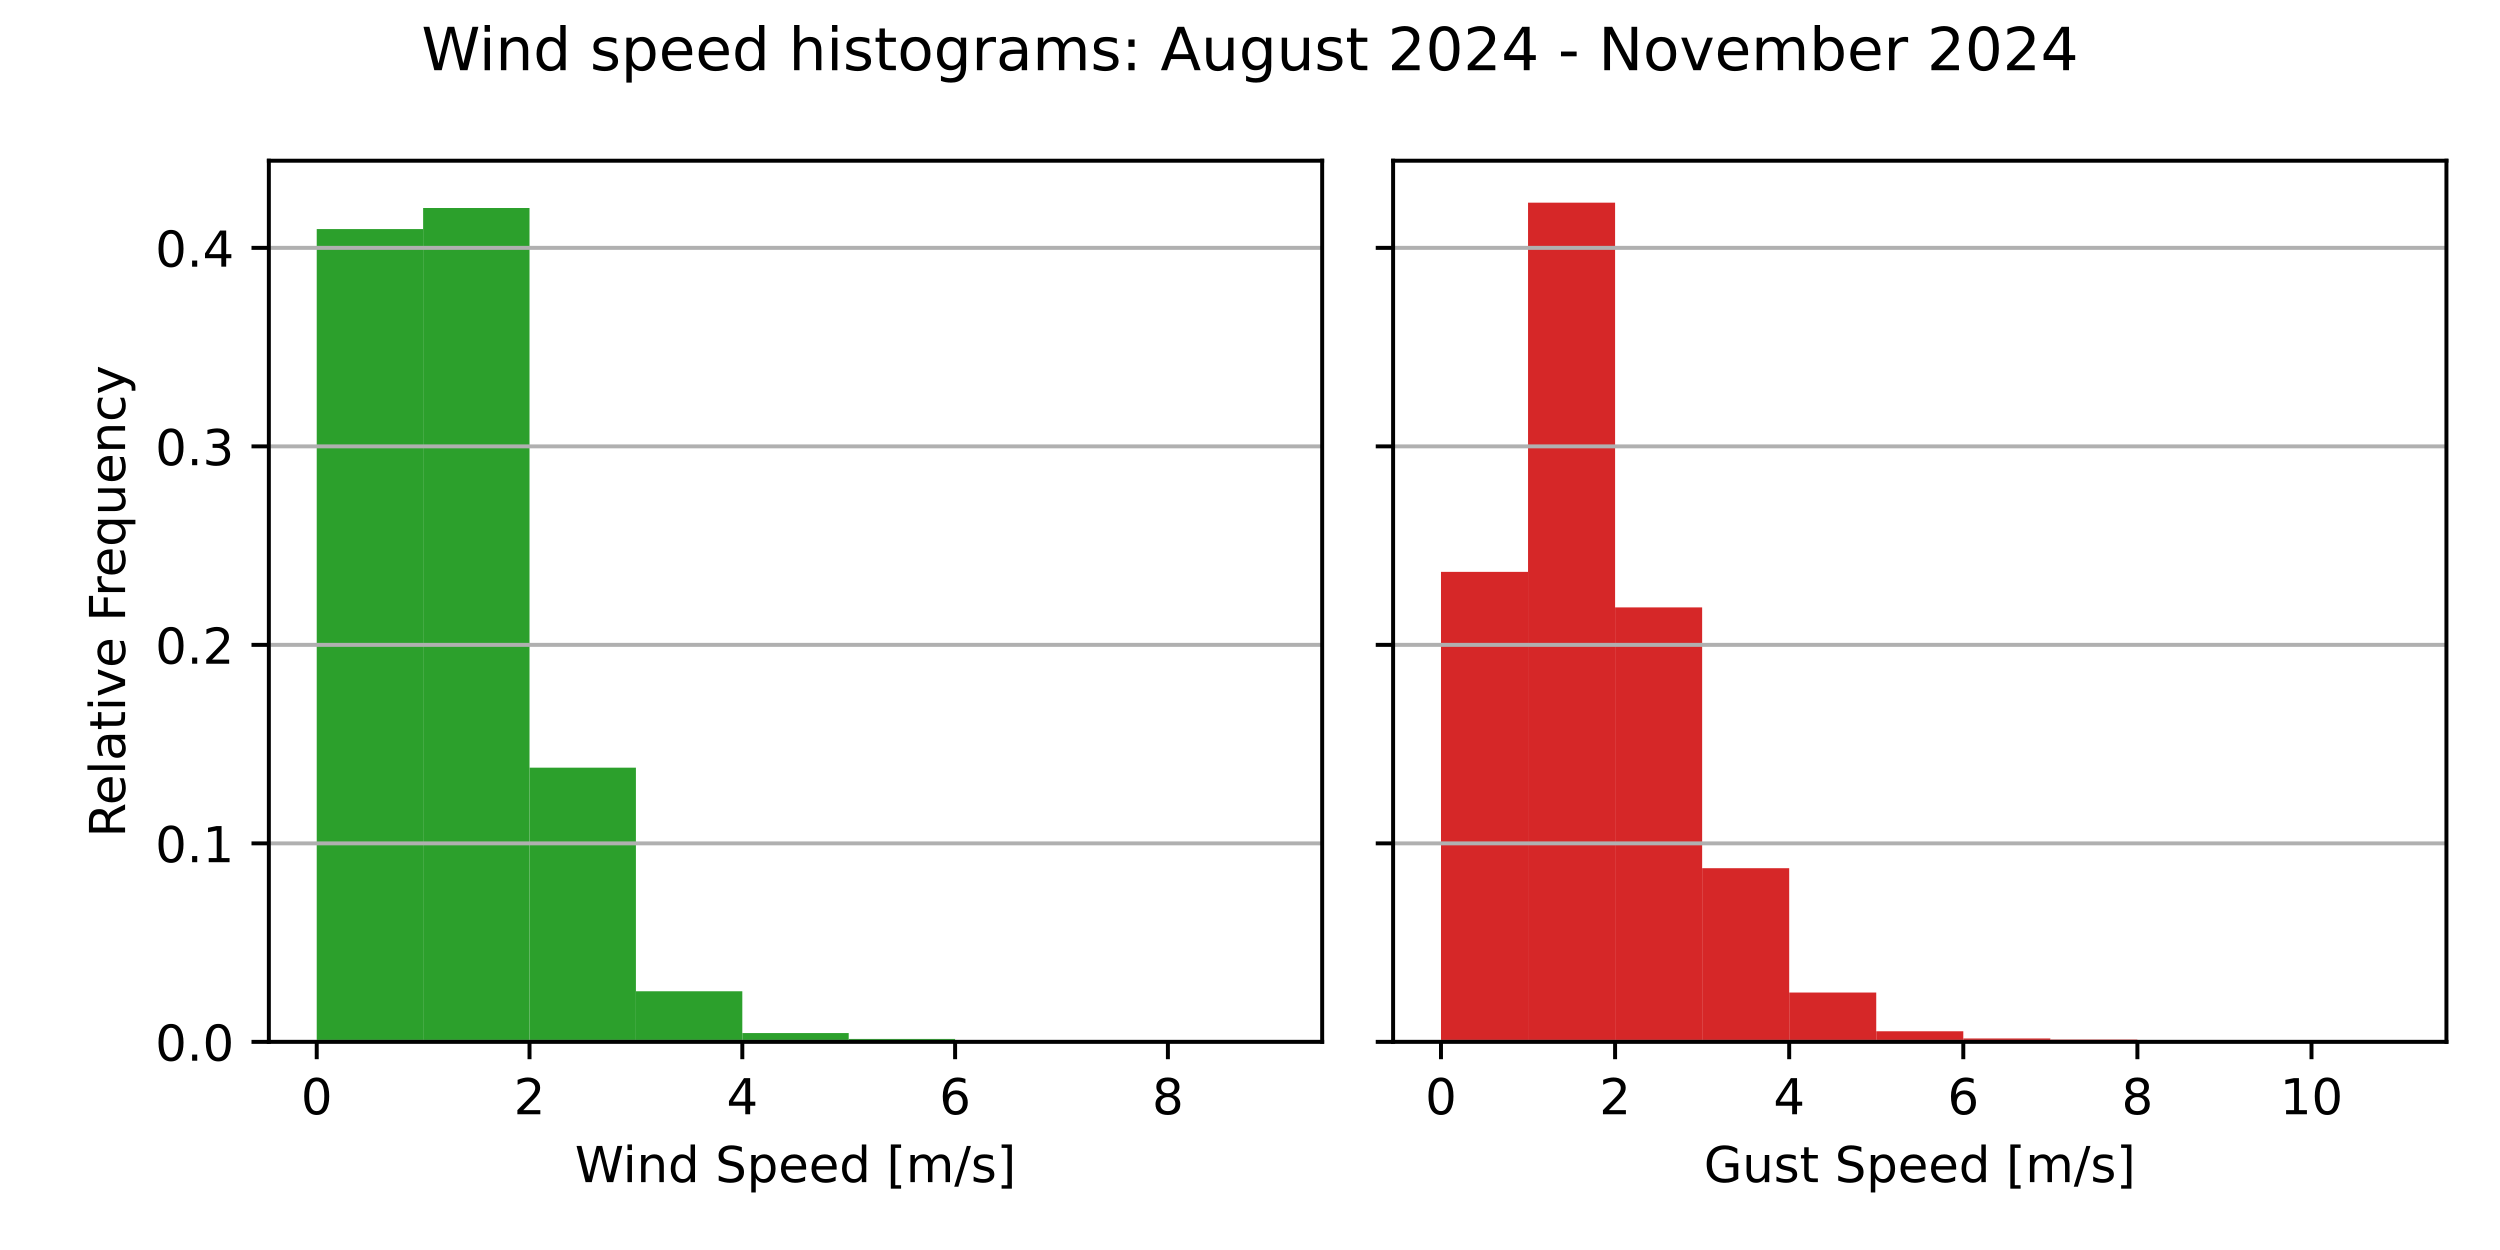
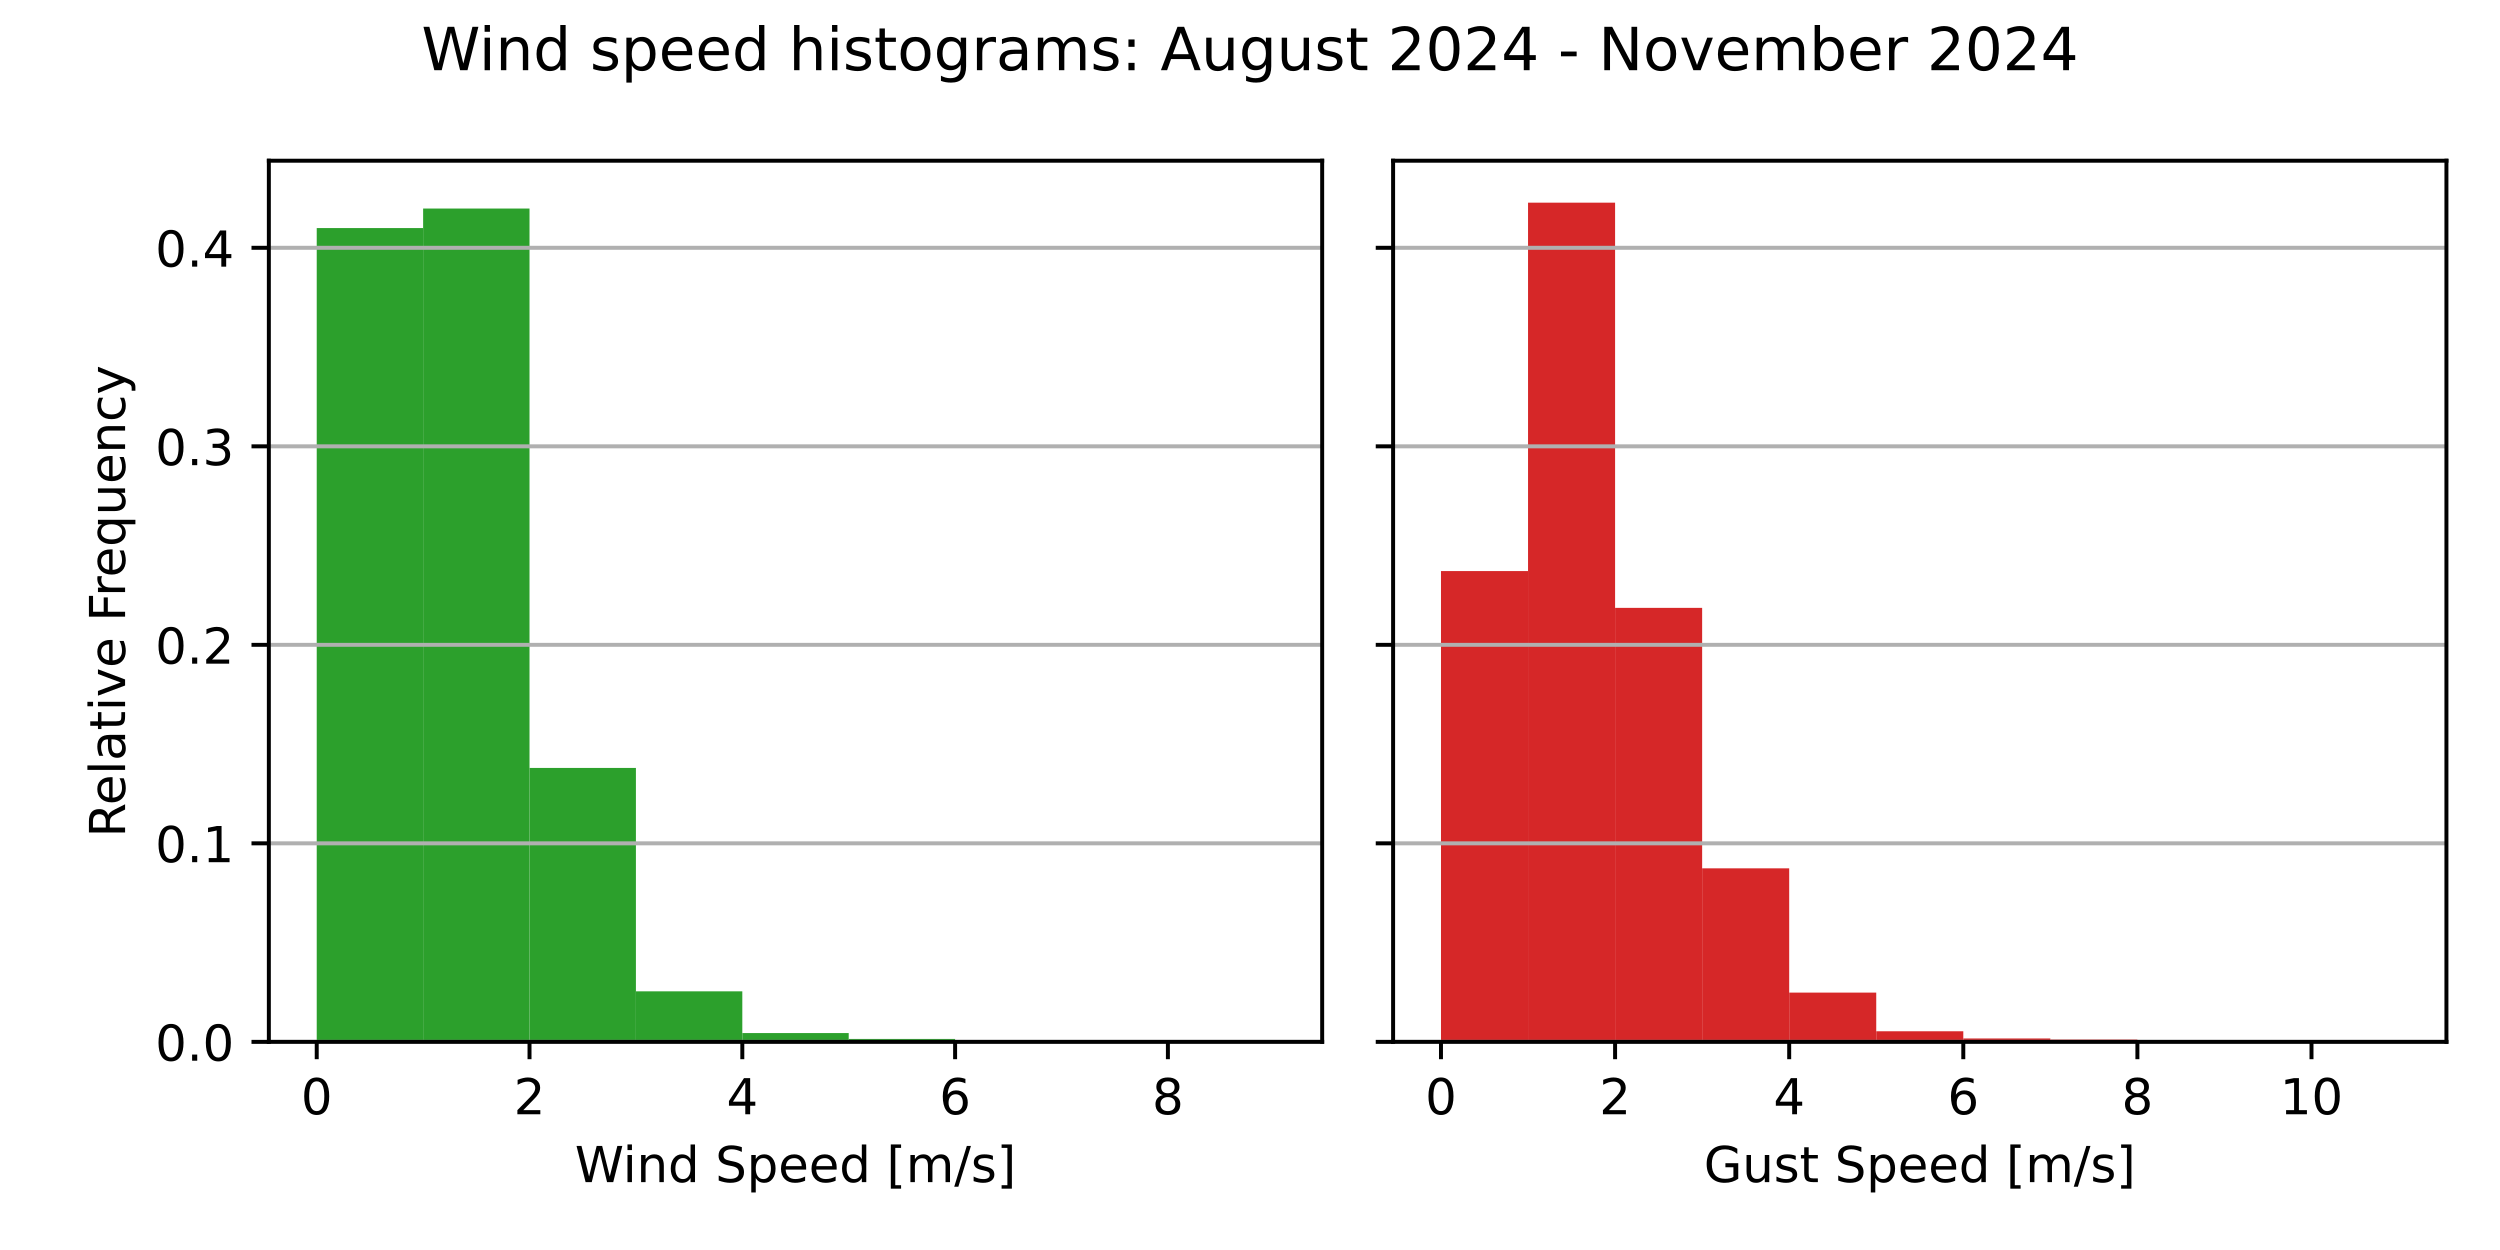
<svg xmlns="http://www.w3.org/2000/svg" xmlns:xlink="http://www.w3.org/1999/xlink" width="504pt" height="252pt" viewBox="0 0 504 252" version="1.1">
  <defs>
    <style type="text/css">*{stroke-linejoin: round; stroke-linecap: butt}</style>
  </defs>
  <g id="figure_1">
    <g id="patch_1">
      <path d="M 0 252  L 504 252  L 504 0  L 0 0  z " style="fill: #ffffff" />
    </g>
    <g id="axes_1">
      <g id="patch_2">
        <path d="M 54.2 210.04  L 266.55 210.04  L 266.55 32.4  L 54.2 32.4  z " style="fill: #ffffff" />
      </g>
      <g id="patch_3">
-         <path d="M 63.852 210.04  L 85.302 210.04  L 85.302 46.174  L 63.852 46.174  z " clip-path="url(#pfa1860d9fc)" style="fill: #2ca02c" />
+         <path d="M 63.852 210.04  L 85.302 210.04  L 85.302 45.977  L 63.852 45.977  z " clip-path="url(#pd668ff24ec)" style="fill: #2ca02c" />
      </g>
      <g id="patch_4">
-         <path d="M 85.302 210.04  L 106.751 210.04  L 106.751 41.936  L 85.302 41.936  z " clip-path="url(#pfa1860d9fc)" style="fill: #2ca02c" />
+         <path d="M 85.302 210.04  L 106.751 210.04  L 106.751 42.043  L 85.302 42.043  z " clip-path="url(#pd668ff24ec)" style="fill: #2ca02c" />
      </g>
      <g id="patch_5">
-         <path d="M 106.751 210.04  L 128.201 210.04  L 128.201 154.768  L 106.751 154.768  z " clip-path="url(#pfa1860d9fc)" style="fill: #2ca02c" />
+         <path d="M 106.751 210.04  L 128.201 210.04  L 128.201 154.818  L 106.751 154.818  z " clip-path="url(#pd668ff24ec)" style="fill: #2ca02c" />
      </g>
      <g id="patch_6">
-         <path d="M 128.201 210.04  L 149.65 210.04  L 149.65 199.84  L 128.201 199.84  z " clip-path="url(#pfa1860d9fc)" style="fill: #2ca02c" />
+         <path d="M 128.201 210.04  L 149.65 210.04  L 149.65 199.852  L 128.201 199.852  z " clip-path="url(#pd668ff24ec)" style="fill: #2ca02c" />
      </g>
      <g id="patch_7">
-         <path d="M 149.65 210.04  L 171.1 210.04  L 171.1 208.268  L 149.65 208.268  z " clip-path="url(#pfa1860d9fc)" style="fill: #2ca02c" />
+         <path d="M 149.65 210.04  L 171.1 210.04  L 171.1 208.27  L 149.65 208.27  z " clip-path="url(#pd668ff24ec)" style="fill: #2ca02c" />
      </g>
      <g id="patch_8">
-         <path d="M 171.1 210.04  L 192.549 210.04  L 192.549 209.453  L 171.1 209.453  z " clip-path="url(#pfa1860d9fc)" style="fill: #2ca02c" />
+         <path d="M 171.1 210.04  L 192.549 210.04  L 192.549 209.454  L 171.1 209.454  z " clip-path="url(#pd668ff24ec)" style="fill: #2ca02c" />
      </g>
      <g id="patch_9">
-         <path d="M 192.549 210.04  L 213.999 210.04  L 213.999 209.705  L 192.549 209.705  z " clip-path="url(#pfa1860d9fc)" style="fill: #2ca02c" />
+         <path d="M 192.549 210.04  L 213.999 210.04  L 213.999 209.705  L 192.549 209.705  z " clip-path="url(#pd668ff24ec)" style="fill: #2ca02c" />
      </g>
      <g id="patch_10">
-         <path d="M 213.999 210.04  L 235.448 210.04  L 235.448 210.004  L 213.999 210.004  z " clip-path="url(#pfa1860d9fc)" style="fill: #2ca02c" />
+         <path d="M 213.999 210.04  L 235.448 210.04  L 235.448 210.004  L 213.999 210.004  z " clip-path="url(#pd668ff24ec)" style="fill: #2ca02c" />
      </g>
      <g id="patch_11">
-         <path d="M 235.448 210.04  L 256.898 210.04  L 256.898 210.028  L 235.448 210.028  z " clip-path="url(#pfa1860d9fc)" style="fill: #2ca02c" />
+         <path d="M 235.448 210.04  L 256.898 210.04  L 256.898 210.028  L 235.448 210.028  z " clip-path="url(#pd668ff24ec)" style="fill: #2ca02c" />
      </g>
      <g id="matplotlib.axis_1">
        <g id="xtick_1">
          <g id="line2d_1">
            <defs>
-               <path id="mfbd38d6bf8" d="M 0 0  L 0 3.5  " style="stroke: #000000; stroke-width: 0.8" />
+               <path id="m16ab0167bf" d="M 0 0  L 0 3.5  " style="stroke: #000000; stroke-width: 0.8" />
            </defs>
            <g>
-               <use xlink:href="#mfbd38d6bf8" x="63.852" y="210.04" style="stroke: #000000; stroke-width: 0.8" />
+               <use xlink:href="#m16ab0167bf" x="63.852" y="210.04" style="stroke: #000000; stroke-width: 0.8" />
            </g>
          </g>
          <g id="text_1">
            <g transform="translate(60.67102 224.6384) scale(0.1 -0.1)">
              <defs>
                <path id="DejaVuSans-30" d="M 2034 4250  Q 1547 4250 1301 3770  Q 1056 3291 1056 2328  Q 1056 1369 1301 889  Q 1547 409 2034 409  Q 2525 409 2770 889  Q 3016 1369 3016 2328  Q 3016 3291 2770 3770  Q 2525 4250 2034 4250  z M 2034 4750  Q 2819 4750 3233 4129  Q 3647 3509 3647 2328  Q 3647 1150 3233 529  Q 2819 -91 2034 -91  Q 1250 -91 836 529  Q 422 1150 422 2328  Q 422 3509 836 4129  Q 1250 4750 2034 4750  z " transform="scale(0.015625)" />
              </defs>
              <use xlink:href="#DejaVuSans-30" />
            </g>
          </g>
        </g>
        <g id="xtick_2">
          <g id="line2d_2">
            <g>
-               <use xlink:href="#mfbd38d6bf8" x="106.751" y="210.04" style="stroke: #000000; stroke-width: 0.8" />
+               <use xlink:href="#m16ab0167bf" x="106.751" y="210.04" style="stroke: #000000; stroke-width: 0.8" />
            </g>
          </g>
          <g id="text_2">
            <g transform="translate(103.57 224.6384) scale(0.1 -0.1)">
              <defs>
                <path id="DejaVuSans-32" d="M 1228 531  L 3431 531  L 3431 0  L 469 0  L 469 531  Q 828 903 1448 1529  Q 2069 2156 2228 2338  Q 2531 2678 2651 2914  Q 2772 3150 2772 3378  Q 2772 3750 2511 3984  Q 2250 4219 1831 4219  Q 1534 4219 1204 4116  Q 875 4013 500 3803  L 500 4441  Q 881 4594 1212 4672  Q 1544 4750 1819 4750  Q 2544 4750 2975 4387  Q 3406 4025 3406 3419  Q 3406 3131 3298 2873  Q 3191 2616 2906 2266  Q 2828 2175 2409 1742  Q 1991 1309 1228 531  z " transform="scale(0.015625)" />
              </defs>
              <use xlink:href="#DejaVuSans-32" />
            </g>
          </g>
        </g>
        <g id="xtick_3">
          <g id="line2d_3">
            <g>
-               <use xlink:href="#mfbd38d6bf8" x="149.65" y="210.04" style="stroke: #000000; stroke-width: 0.8" />
+               <use xlink:href="#m16ab0167bf" x="149.65" y="210.04" style="stroke: #000000; stroke-width: 0.8" />
            </g>
          </g>
          <g id="text_3">
            <g transform="translate(146.469 224.6384) scale(0.1 -0.1)">
              <defs>
                <path id="DejaVuSans-34" d="M 2419 4116  L 825 1625  L 2419 1625  L 2419 4116  z M 2253 4666  L 3047 4666  L 3047 1625  L 3713 1625  L 3713 1100  L 3047 1100  L 3047 0  L 2419 0  L 2419 1100  L 313 1100  L 313 1709  L 2253 4666  z " transform="scale(0.015625)" />
              </defs>
              <use xlink:href="#DejaVuSans-34" />
            </g>
          </g>
        </g>
        <g id="xtick_4">
          <g id="line2d_4">
            <g>
-               <use xlink:href="#mfbd38d6bf8" x="192.549" y="210.04" style="stroke: #000000; stroke-width: 0.8" />
+               <use xlink:href="#m16ab0167bf" x="192.549" y="210.04" style="stroke: #000000; stroke-width: 0.8" />
            </g>
          </g>
          <g id="text_4">
            <g transform="translate(189.368 224.6384) scale(0.1 -0.1)">
              <defs>
                <path id="DejaVuSans-36" d="M 2113 2584  Q 1688 2584 1439 2293  Q 1191 2003 1191 1497  Q 1191 994 1439 701  Q 1688 409 2113 409  Q 2538 409 2786 701  Q 3034 994 3034 1497  Q 3034 2003 2786 2293  Q 2538 2584 2113 2584  z M 3366 4563  L 3366 3988  Q 3128 4100 2886 4159  Q 2644 4219 2406 4219  Q 1781 4219 1451 3797  Q 1122 3375 1075 2522  Q 1259 2794 1537 2939  Q 1816 3084 2150 3084  Q 2853 3084 3261 2657  Q 3669 2231 3669 1497  Q 3669 778 3244 343  Q 2819 -91 2113 -91  Q 1303 -91 875 529  Q 447 1150 447 2328  Q 447 3434 972 4092  Q 1497 4750 2381 4750  Q 2619 4750 2861 4703  Q 3103 4656 3366 4563  z " transform="scale(0.015625)" />
              </defs>
              <use xlink:href="#DejaVuSans-36" />
            </g>
          </g>
        </g>
        <g id="xtick_5">
          <g id="line2d_5">
            <g>
-               <use xlink:href="#mfbd38d6bf8" x="235.448" y="210.04" style="stroke: #000000; stroke-width: 0.8" />
+               <use xlink:href="#m16ab0167bf" x="235.448" y="210.04" style="stroke: #000000; stroke-width: 0.8" />
            </g>
          </g>
          <g id="text_5">
            <g transform="translate(232.267 224.6384) scale(0.1 -0.1)">
              <defs>
                <path id="DejaVuSans-38" d="M 2034 2216  Q 1584 2216 1326 1975  Q 1069 1734 1069 1313  Q 1069 891 1326 650  Q 1584 409 2034 409  Q 2484 409 2743 651  Q 3003 894 3003 1313  Q 3003 1734 2745 1975  Q 2488 2216 2034 2216  z M 1403 2484  Q 997 2584 770 2862  Q 544 3141 544 3541  Q 544 4100 942 4425  Q 1341 4750 2034 4750  Q 2731 4750 3128 4425  Q 3525 4100 3525 3541  Q 3525 3141 3298 2862  Q 3072 2584 2669 2484  Q 3125 2378 3379 2068  Q 3634 1759 3634 1313  Q 3634 634 3220 271  Q 2806 -91 2034 -91  Q 1263 -91 848 271  Q 434 634 434 1313  Q 434 1759 690 2068  Q 947 2378 1403 2484  z M 1172 3481  Q 1172 3119 1398 2916  Q 1625 2713 2034 2713  Q 2441 2713 2670 2916  Q 2900 3119 2900 3481  Q 2900 3844 2670 4047  Q 2441 4250 2034 4250  Q 1625 4250 1398 4047  Q 1172 3844 1172 3481  z " transform="scale(0.015625)" />
              </defs>
              <use xlink:href="#DejaVuSans-38" />
            </g>
          </g>
        </g>
        <g id="text_6">
          <g transform="translate(115.8969 238.3166) scale(0.1 -0.1)">
            <defs>
              <path id="DejaVuSans-57" d="M 213 4666  L 850 4666  L 1831 722  L 2809 4666  L 3519 4666  L 4500 722  L 5478 4666  L 6119 4666  L 4947 0  L 4153 0  L 3169 4050  L 2175 0  L 1381 0  L 213 4666  z " transform="scale(0.015625)" />
              <path id="DejaVuSans-69" d="M 603 3500  L 1178 3500  L 1178 0  L 603 0  L 603 3500  z M 603 4863  L 1178 4863  L 1178 4134  L 603 4134  L 603 4863  z " transform="scale(0.015625)" />
              <path id="DejaVuSans-6e" d="M 3513 2113  L 3513 0  L 2938 0  L 2938 2094  Q 2938 2591 2744 2837  Q 2550 3084 2163 3084  Q 1697 3084 1428 2787  Q 1159 2491 1159 1978  L 1159 0  L 581 0  L 581 3500  L 1159 3500  L 1159 2956  Q 1366 3272 1645 3428  Q 1925 3584 2291 3584  Q 2894 3584 3203 3211  Q 3513 2838 3513 2113  z " transform="scale(0.015625)" />
              <path id="DejaVuSans-64" d="M 2906 2969  L 2906 4863  L 3481 4863  L 3481 0  L 2906 0  L 2906 525  Q 2725 213 2448 61  Q 2172 -91 1784 -91  Q 1150 -91 751 415  Q 353 922 353 1747  Q 353 2572 751 3078  Q 1150 3584 1784 3584  Q 2172 3584 2448 3432  Q 2725 3281 2906 2969  z M 947 1747  Q 947 1113 1208 752  Q 1469 391 1925 391  Q 2381 391 2643 752  Q 2906 1113 2906 1747  Q 2906 2381 2643 2742  Q 2381 3103 1925 3103  Q 1469 3103 1208 2742  Q 947 2381 947 1747  z " transform="scale(0.015625)" />
              <path id="DejaVuSans-20" transform="scale(0.015625)" />
              <path id="DejaVuSans-53" d="M 3425 4513  L 3425 3897  Q 3066 4069 2747 4153  Q 2428 4238 2131 4238  Q 1616 4238 1336 4038  Q 1056 3838 1056 3469  Q 1056 3159 1242 3001  Q 1428 2844 1947 2747  L 2328 2669  Q 3034 2534 3370 2195  Q 3706 1856 3706 1288  Q 3706 609 3251 259  Q 2797 -91 1919 -91  Q 1588 -91 1214 -16  Q 841 59 441 206  L 441 856  Q 825 641 1194 531  Q 1563 422 1919 422  Q 2459 422 2753 634  Q 3047 847 3047 1241  Q 3047 1584 2836 1778  Q 2625 1972 2144 2069  L 1759 2144  Q 1053 2284 737 2584  Q 422 2884 422 3419  Q 422 4038 858 4394  Q 1294 4750 2059 4750  Q 2388 4750 2728 4690  Q 3069 4631 3425 4513  z " transform="scale(0.015625)" />
              <path id="DejaVuSans-70" d="M 1159 525  L 1159 -1331  L 581 -1331  L 581 3500  L 1159 3500  L 1159 2969  Q 1341 3281 1617 3432  Q 1894 3584 2278 3584  Q 2916 3584 3314 3078  Q 3713 2572 3713 1747  Q 3713 922 3314 415  Q 2916 -91 2278 -91  Q 1894 -91 1617 61  Q 1341 213 1159 525  z M 3116 1747  Q 3116 2381 2855 2742  Q 2594 3103 2138 3103  Q 1681 3103 1420 2742  Q 1159 2381 1159 1747  Q 1159 1113 1420 752  Q 1681 391 2138 391  Q 2594 391 2855 752  Q 3116 1113 3116 1747  z " transform="scale(0.015625)" />
              <path id="DejaVuSans-65" d="M 3597 1894  L 3597 1613  L 953 1613  Q 991 1019 1311 708  Q 1631 397 2203 397  Q 2534 397 2845 478  Q 3156 559 3463 722  L 3463 178  Q 3153 47 2828 -22  Q 2503 -91 2169 -91  Q 1331 -91 842 396  Q 353 884 353 1716  Q 353 2575 817 3079  Q 1281 3584 2069 3584  Q 2775 3584 3186 3129  Q 3597 2675 3597 1894  z M 3022 2063  Q 3016 2534 2758 2815  Q 2500 3097 2075 3097  Q 1594 3097 1305 2825  Q 1016 2553 972 2059  L 3022 2063  z " transform="scale(0.015625)" />
              <path id="DejaVuSans-5b" d="M 550 4863  L 1875 4863  L 1875 4416  L 1125 4416  L 1125 -397  L 1875 -397  L 1875 -844  L 550 -844  L 550 4863  z " transform="scale(0.015625)" />
              <path id="DejaVuSans-6d" d="M 3328 2828  Q 3544 3216 3844 3400  Q 4144 3584 4550 3584  Q 5097 3584 5394 3201  Q 5691 2819 5691 2113  L 5691 0  L 5113 0  L 5113 2094  Q 5113 2597 4934 2840  Q 4756 3084 4391 3084  Q 3944 3084 3684 2787  Q 3425 2491 3425 1978  L 3425 0  L 2847 0  L 2847 2094  Q 2847 2600 2669 2842  Q 2491 3084 2119 3084  Q 1678 3084 1418 2786  Q 1159 2488 1159 1978  L 1159 0  L 581 0  L 581 3500  L 1159 3500  L 1159 2956  Q 1356 3278 1631 3431  Q 1906 3584 2284 3584  Q 2666 3584 2933 3390  Q 3200 3197 3328 2828  z " transform="scale(0.015625)" />
              <path id="DejaVuSans-2f" d="M 1625 4666  L 2156 4666  L 531 -594  L 0 -594  L 1625 4666  z " transform="scale(0.015625)" />
              <path id="DejaVuSans-73" d="M 2834 3397  L 2834 2853  Q 2591 2978 2328 3040  Q 2066 3103 1784 3103  Q 1356 3103 1142 2972  Q 928 2841 928 2578  Q 928 2378 1081 2264  Q 1234 2150 1697 2047  L 1894 2003  Q 2506 1872 2764 1633  Q 3022 1394 3022 966  Q 3022 478 2636 193  Q 2250 -91 1575 -91  Q 1294 -91 989 -36  Q 684 19 347 128  L 347 722  Q 666 556 975 473  Q 1284 391 1588 391  Q 1994 391 2212 530  Q 2431 669 2431 922  Q 2431 1156 2273 1281  Q 2116 1406 1581 1522  L 1381 1569  Q 847 1681 609 1914  Q 372 2147 372 2553  Q 372 3047 722 3315  Q 1072 3584 1716 3584  Q 2034 3584 2315 3537  Q 2597 3491 2834 3397  z " transform="scale(0.015625)" />
              <path id="DejaVuSans-5d" d="M 1947 4863  L 1947 -844  L 622 -844  L 622 -397  L 1369 -397  L 1369 4416  L 622 4416  L 622 4863  L 1947 4863  z " transform="scale(0.015625)" />
            </defs>
            <use xlink:href="#DejaVuSans-57" />
            <use xlink:href="#DejaVuSans-69" x="96.627" />
            <use xlink:href="#DejaVuSans-6e" x="124.41" />
            <use xlink:href="#DejaVuSans-64" x="187.789" />
            <use xlink:href="#DejaVuSans-20" x="251.266" />
            <use xlink:href="#DejaVuSans-53" x="283.053" />
            <use xlink:href="#DejaVuSans-70" x="346.529" />
            <use xlink:href="#DejaVuSans-65" x="410.006" />
            <use xlink:href="#DejaVuSans-65" x="471.529" />
            <use xlink:href="#DejaVuSans-64" x="533.053" />
            <use xlink:href="#DejaVuSans-20" x="596.529" />
            <use xlink:href="#DejaVuSans-5b" x="628.316" />
            <use xlink:href="#DejaVuSans-6d" x="667.33" />
            <use xlink:href="#DejaVuSans-2f" x="764.742" />
            <use xlink:href="#DejaVuSans-73" x="798.434" />
            <use xlink:href="#DejaVuSans-5d" x="850.533" />
          </g>
        </g>
      </g>
      <g id="matplotlib.axis_2">
        <g id="ytick_1">
          <g id="line2d_6">
-             <path d="M 54.2 210.04  L 266.55 210.04  " clip-path="url(#pfa1860d9fc)" style="fill: none; stroke: #b0b0b0; stroke-width: 0.8; stroke-linecap: square" />
+             <path d="M 54.2 210.04  L 266.55 210.04  " clip-path="url(#pd668ff24ec)" style="fill: none; stroke: #b0b0b0; stroke-width: 0.8; stroke-linecap: square" />
          </g>
          <g id="line2d_7">
            <defs>
-               <path id="mdd32bd7172" d="M 0 0  L -3.5 0  " style="stroke: #000000; stroke-width: 0.8" />
+               <path id="m5c06fc811f" d="M 0 0  L -3.5 0  " style="stroke: #000000; stroke-width: 0.8" />
            </defs>
            <g>
-               <use xlink:href="#mdd32bd7172" x="54.2" y="210.04" style="stroke: #000000; stroke-width: 0.8" />
+               <use xlink:href="#m5c06fc811f" x="54.2" y="210.04" style="stroke: #000000; stroke-width: 0.8" />
            </g>
          </g>
          <g id="text_7">
            <g transform="translate(31.29688 213.8392) scale(0.1 -0.1)">
              <defs>
                <path id="DejaVuSans-2e" d="M 684 794  L 1344 794  L 1344 0  L 684 0  L 684 794  z " transform="scale(0.015625)" />
              </defs>
              <use xlink:href="#DejaVuSans-30" />
              <use xlink:href="#DejaVuSans-2e" x="63.623" />
              <use xlink:href="#DejaVuSans-30" x="95.41" />
            </g>
          </g>
        </g>
        <g id="ytick_2">
          <g id="line2d_8">
-             <path d="M 54.2 170.022  L 266.55 170.022  " clip-path="url(#pfa1860d9fc)" style="fill: none; stroke: #b0b0b0; stroke-width: 0.8; stroke-linecap: square" />
+             <path d="M 54.2 170.019  L 266.55 170.019  " clip-path="url(#pd668ff24ec)" style="fill: none; stroke: #b0b0b0; stroke-width: 0.8; stroke-linecap: square" />
          </g>
          <g id="line2d_9">
            <g>
-               <use xlink:href="#mdd32bd7172" x="54.2" y="170.022" style="stroke: #000000; stroke-width: 0.8" />
+               <use xlink:href="#m5c06fc811f" x="54.2" y="170.019" style="stroke: #000000; stroke-width: 0.8" />
            </g>
          </g>
          <g id="text_8">
-             <g transform="translate(31.29688 173.821) scale(0.1 -0.1)">
+             <g transform="translate(31.29688 173.8184) scale(0.1 -0.1)">
              <defs>
                <path id="DejaVuSans-31" d="M 794 531  L 1825 531  L 1825 4091  L 703 3866  L 703 4441  L 1819 4666  L 2450 4666  L 2450 531  L 3481 531  L 3481 0  L 794 0  L 794 531  z " transform="scale(0.015625)" />
              </defs>
              <use xlink:href="#DejaVuSans-30" />
              <use xlink:href="#DejaVuSans-2e" x="63.623" />
              <use xlink:href="#DejaVuSans-31" x="95.41" />
            </g>
          </g>
        </g>
        <g id="ytick_3">
          <g id="line2d_10">
-             <path d="M 54.2 130.003  L 266.55 130.003  " clip-path="url(#pfa1860d9fc)" style="fill: none; stroke: #b0b0b0; stroke-width: 0.8; stroke-linecap: square" />
+             <path d="M 54.2 129.998  L 266.55 129.998  " clip-path="url(#pd668ff24ec)" style="fill: none; stroke: #b0b0b0; stroke-width: 0.8; stroke-linecap: square" />
          </g>
          <g id="line2d_11">
            <g>
-               <use xlink:href="#mdd32bd7172" x="54.2" y="130.003" style="stroke: #000000; stroke-width: 0.8" />
+               <use xlink:href="#m5c06fc811f" x="54.2" y="129.998" style="stroke: #000000; stroke-width: 0.8" />
            </g>
          </g>
          <g id="text_9">
-             <g transform="translate(31.29688 133.8027) scale(0.1 -0.1)">
+             <g transform="translate(31.29688 133.7975) scale(0.1 -0.1)">
              <use xlink:href="#DejaVuSans-30" />
              <use xlink:href="#DejaVuSans-2e" x="63.623" />
              <use xlink:href="#DejaVuSans-32" x="95.41" />
            </g>
          </g>
        </g>
        <g id="ytick_4">
          <g id="line2d_12">
-             <path d="M 54.2 89.985  L 266.55 89.985  " clip-path="url(#pfa1860d9fc)" style="fill: none; stroke: #b0b0b0; stroke-width: 0.8; stroke-linecap: square" />
+             <path d="M 54.2 89.977  L 266.55 89.977  " clip-path="url(#pd668ff24ec)" style="fill: none; stroke: #b0b0b0; stroke-width: 0.8; stroke-linecap: square" />
          </g>
          <g id="line2d_13">
            <g>
-               <use xlink:href="#mdd32bd7172" x="54.2" y="89.985" style="stroke: #000000; stroke-width: 0.8" />
+               <use xlink:href="#m5c06fc811f" x="54.2" y="89.977" style="stroke: #000000; stroke-width: 0.8" />
            </g>
          </g>
          <g id="text_10">
-             <g transform="translate(31.29688 93.78443) scale(0.1 -0.1)">
+             <g transform="translate(31.29688 93.77671) scale(0.1 -0.1)">
              <defs>
                <path id="DejaVuSans-33" d="M 2597 2516  Q 3050 2419 3304 2112  Q 3559 1806 3559 1356  Q 3559 666 3084 287  Q 2609 -91 1734 -91  Q 1441 -91 1130 -33  Q 819 25 488 141  L 488 750  Q 750 597 1062 519  Q 1375 441 1716 441  Q 2309 441 2620 675  Q 2931 909 2931 1356  Q 2931 1769 2642 2001  Q 2353 2234 1838 2234  L 1294 2234  L 1294 2753  L 1863 2753  Q 2328 2753 2575 2939  Q 2822 3125 2822 3475  Q 2822 3834 2567 4026  Q 2313 4219 1838 4219  Q 1578 4219 1281 4162  Q 984 4106 628 3988  L 628 4550  Q 988 4650 1302 4700  Q 1616 4750 1894 4750  Q 2613 4750 3031 4423  Q 3450 4097 3450 3541  Q 3450 3153 3228 2886  Q 3006 2619 2597 2516  z " transform="scale(0.015625)" />
              </defs>
              <use xlink:href="#DejaVuSans-30" />
              <use xlink:href="#DejaVuSans-2e" x="63.623" />
              <use xlink:href="#DejaVuSans-33" x="95.41" />
            </g>
          </g>
        </g>
        <g id="ytick_5">
          <g id="line2d_14">
-             <path d="M 54.2 49.967  L 266.55 49.967  " clip-path="url(#pfa1860d9fc)" style="fill: none; stroke: #b0b0b0; stroke-width: 0.8; stroke-linecap: square" />
+             <path d="M 54.2 49.957  L 266.55 49.957  " clip-path="url(#pd668ff24ec)" style="fill: none; stroke: #b0b0b0; stroke-width: 0.8; stroke-linecap: square" />
          </g>
          <g id="line2d_15">
            <g>
-               <use xlink:href="#mdd32bd7172" x="54.2" y="49.967" style="stroke: #000000; stroke-width: 0.8" />
+               <use xlink:href="#m5c06fc811f" x="54.2" y="49.957" style="stroke: #000000; stroke-width: 0.8" />
            </g>
          </g>
          <g id="text_11">
-             <g transform="translate(31.29688 53.76617) scale(0.1 -0.1)">
+             <g transform="translate(31.29688 53.75587) scale(0.1 -0.1)">
              <use xlink:href="#DejaVuSans-30" />
              <use xlink:href="#DejaVuSans-2e" x="63.623" />
              <use xlink:href="#DejaVuSans-34" x="95.41" />
            </g>
          </g>
        </g>
        <g id="text_12">
          <g transform="translate(25.21719 168.8028) rotate(-90) scale(0.1 -0.1)">
            <defs>
              <path id="DejaVuSans-52" d="M 2841 2188  Q 3044 2119 3236 1894  Q 3428 1669 3622 1275  L 4263 0  L 3584 0  L 2988 1197  Q 2756 1666 2539 1819  Q 2322 1972 1947 1972  L 1259 1972  L 1259 0  L 628 0  L 628 4666  L 2053 4666  Q 2853 4666 3247 4331  Q 3641 3997 3641 3322  Q 3641 2881 3436 2590  Q 3231 2300 2841 2188  z M 1259 4147  L 1259 2491  L 2053 2491  Q 2509 2491 2742 2702  Q 2975 2913 2975 3322  Q 2975 3731 2742 3939  Q 2509 4147 2053 4147  L 1259 4147  z " transform="scale(0.015625)" />
              <path id="DejaVuSans-6c" d="M 603 4863  L 1178 4863  L 1178 0  L 603 0  L 603 4863  z " transform="scale(0.015625)" />
              <path id="DejaVuSans-61" d="M 2194 1759  Q 1497 1759 1228 1600  Q 959 1441 959 1056  Q 959 750 1161 570  Q 1363 391 1709 391  Q 2188 391 2477 730  Q 2766 1069 2766 1631  L 2766 1759  L 2194 1759  z M 3341 1997  L 3341 0  L 2766 0  L 2766 531  Q 2569 213 2275 61  Q 1981 -91 1556 -91  Q 1019 -91 701 211  Q 384 513 384 1019  Q 384 1609 779 1909  Q 1175 2209 1959 2209  L 2766 2209  L 2766 2266  Q 2766 2663 2505 2880  Q 2244 3097 1772 3097  Q 1472 3097 1187 3025  Q 903 2953 641 2809  L 641 3341  Q 956 3463 1253 3523  Q 1550 3584 1831 3584  Q 2591 3584 2966 3190  Q 3341 2797 3341 1997  z " transform="scale(0.015625)" />
              <path id="DejaVuSans-74" d="M 1172 4494  L 1172 3500  L 2356 3500  L 2356 3053  L 1172 3053  L 1172 1153  Q 1172 725 1289 603  Q 1406 481 1766 481  L 2356 481  L 2356 0  L 1766 0  Q 1100 0 847 248  Q 594 497 594 1153  L 594 3053  L 172 3053  L 172 3500  L 594 3500  L 594 4494  L 1172 4494  z " transform="scale(0.015625)" />
              <path id="DejaVuSans-76" d="M 191 3500  L 800 3500  L 1894 563  L 2988 3500  L 3597 3500  L 2284 0  L 1503 0  L 191 3500  z " transform="scale(0.015625)" />
              <path id="DejaVuSans-46" d="M 628 4666  L 3309 4666  L 3309 4134  L 1259 4134  L 1259 2759  L 3109 2759  L 3109 2228  L 1259 2228  L 1259 0  L 628 0  L 628 4666  z " transform="scale(0.015625)" />
              <path id="DejaVuSans-72" d="M 2631 2963  Q 2534 3019 2420 3045  Q 2306 3072 2169 3072  Q 1681 3072 1420 2755  Q 1159 2438 1159 1844  L 1159 0  L 581 0  L 581 3500  L 1159 3500  L 1159 2956  Q 1341 3275 1631 3429  Q 1922 3584 2338 3584  Q 2397 3584 2469 3576  Q 2541 3569 2628 3553  L 2631 2963  z " transform="scale(0.015625)" />
              <path id="DejaVuSans-71" d="M 947 1747  Q 947 1113 1208 752  Q 1469 391 1925 391  Q 2381 391 2643 752  Q 2906 1113 2906 1747  Q 2906 2381 2643 2742  Q 2381 3103 1925 3103  Q 1469 3103 1208 2742  Q 947 2381 947 1747  z M 2906 525  Q 2725 213 2448 61  Q 2172 -91 1784 -91  Q 1150 -91 751 415  Q 353 922 353 1747  Q 353 2572 751 3078  Q 1150 3584 1784 3584  Q 2172 3584 2448 3432  Q 2725 3281 2906 2969  L 2906 3500  L 3481 3500  L 3481 -1331  L 2906 -1331  L 2906 525  z " transform="scale(0.015625)" />
              <path id="DejaVuSans-75" d="M 544 1381  L 544 3500  L 1119 3500  L 1119 1403  Q 1119 906 1312 657  Q 1506 409 1894 409  Q 2359 409 2629 706  Q 2900 1003 2900 1516  L 2900 3500  L 3475 3500  L 3475 0  L 2900 0  L 2900 538  Q 2691 219 2414 64  Q 2138 -91 1772 -91  Q 1169 -91 856 284  Q 544 659 544 1381  z M 1991 3584  L 1991 3584  z " transform="scale(0.015625)" />
              <path id="DejaVuSans-63" d="M 3122 3366  L 3122 2828  Q 2878 2963 2633 3030  Q 2388 3097 2138 3097  Q 1578 3097 1268 2742  Q 959 2388 959 1747  Q 959 1106 1268 751  Q 1578 397 2138 397  Q 2388 397 2633 464  Q 2878 531 3122 666  L 3122 134  Q 2881 22 2623 -34  Q 2366 -91 2075 -91  Q 1284 -91 818 406  Q 353 903 353 1747  Q 353 2603 823 3093  Q 1294 3584 2113 3584  Q 2378 3584 2631 3529  Q 2884 3475 3122 3366  z " transform="scale(0.015625)" />
              <path id="DejaVuSans-79" d="M 2059 -325  Q 1816 -950 1584 -1140  Q 1353 -1331 966 -1331  L 506 -1331  L 506 -850  L 844 -850  Q 1081 -850 1212 -737  Q 1344 -625 1503 -206  L 1606 56  L 191 3500  L 800 3500  L 1894 763  L 2988 3500  L 3597 3500  L 2059 -325  z " transform="scale(0.015625)" />
            </defs>
            <use xlink:href="#DejaVuSans-52" />
            <use xlink:href="#DejaVuSans-65" x="64.982" />
            <use xlink:href="#DejaVuSans-6c" x="126.506" />
            <use xlink:href="#DejaVuSans-61" x="154.289" />
            <use xlink:href="#DejaVuSans-74" x="215.568" />
            <use xlink:href="#DejaVuSans-69" x="254.777" />
            <use xlink:href="#DejaVuSans-76" x="282.561" />
            <use xlink:href="#DejaVuSans-65" x="341.74" />
            <use xlink:href="#DejaVuSans-20" x="403.264" />
            <use xlink:href="#DejaVuSans-46" x="435.051" />
            <use xlink:href="#DejaVuSans-72" x="485.32" />
            <use xlink:href="#DejaVuSans-65" x="524.184" />
            <use xlink:href="#DejaVuSans-71" x="585.707" />
            <use xlink:href="#DejaVuSans-75" x="649.184" />
            <use xlink:href="#DejaVuSans-65" x="712.562" />
            <use xlink:href="#DejaVuSans-6e" x="774.086" />
            <use xlink:href="#DejaVuSans-63" x="837.465" />
            <use xlink:href="#DejaVuSans-79" x="892.445" />
          </g>
        </g>
      </g>
      <g id="patch_12">
        <path d="M 54.2 210.04  L 54.2 32.4  " style="fill: none; stroke: #000000; stroke-width: 0.8; stroke-linejoin: miter; stroke-linecap: square" />
      </g>
      <g id="patch_13">
        <path d="M 266.55 210.04  L 266.55 32.4  " style="fill: none; stroke: #000000; stroke-width: 0.8; stroke-linejoin: miter; stroke-linecap: square" />
      </g>
      <g id="patch_14">
        <path d="M 54.2 210.04  L 266.55 210.04  " style="fill: none; stroke: #000000; stroke-width: 0.8; stroke-linejoin: miter; stroke-linecap: square" />
      </g>
      <g id="patch_15">
        <path d="M 54.2 32.4  L 266.55 32.4  " style="fill: none; stroke: #000000; stroke-width: 0.8; stroke-linejoin: miter; stroke-linecap: square" />
      </g>
    </g>
    <g id="axes_2">
      <g id="patch_16">
        <path d="M 280.85 210.04  L 493.2 210.04  L 493.2 32.4  L 280.85 32.4  z " style="fill: #ffffff" />
      </g>
      <g id="patch_17">
-         <path d="M 290.502 210.04  L 308.052 210.04  L 308.052 115.286  L 290.502 115.286  z " clip-path="url(#p9c9e308d9b)" style="fill: #d62728" />
+         <path d="M 290.502 210.04  L 308.052 210.04  L 308.052 115.13  L 290.502 115.13  z " clip-path="url(#pd583ac2e4b)" style="fill: #d62728" />
      </g>
      <g id="patch_18">
-         <path d="M 308.052 210.04  L 325.601 210.04  L 325.601 40.859  L 308.052 40.859  z " clip-path="url(#p9c9e308d9b)" style="fill: #d62728" />
+         <path d="M 308.052 210.04  L 325.601 210.04  L 325.601 40.859  L 308.052 40.859  z " clip-path="url(#pd583ac2e4b)" style="fill: #d62728" />
      </g>
      <g id="patch_19">
-         <path d="M 325.601 210.04  L 343.151 210.04  L 343.151 122.457  L 325.601 122.457  z " clip-path="url(#p9c9e308d9b)" style="fill: #d62728" />
+         <path d="M 325.601 210.04  L 343.151 210.04  L 343.151 122.544  L 325.601 122.544  z " clip-path="url(#pd583ac2e4b)" style="fill: #d62728" />
      </g>
      <g id="patch_20">
-         <path d="M 343.151 210.04  L 360.701 210.04  L 360.701 175.023  L 343.151 175.023  z " clip-path="url(#p9c9e308d9b)" style="fill: #d62728" />
+         <path d="M 343.151 210.04  L 360.701 210.04  L 360.701 175.051  L 343.151 175.051  z " clip-path="url(#pd583ac2e4b)" style="fill: #d62728" />
      </g>
      <g id="patch_21">
-         <path d="M 360.701 210.04  L 378.25 210.04  L 378.25 200.092  L 360.701 200.092  z " clip-path="url(#p9c9e308d9b)" style="fill: #d62728" />
+         <path d="M 360.701 210.04  L 378.25 210.04  L 378.25 200.103  L 360.701 200.103  z " clip-path="url(#pd583ac2e4b)" style="fill: #d62728" />
      </g>
      <g id="patch_22">
-         <path d="M 378.25 210.04  L 395.8 210.04  L 395.8 207.897  L 378.25 207.897  z " clip-path="url(#p9c9e308d9b)" style="fill: #d62728" />
+         <path d="M 378.25 210.04  L 395.8 210.04  L 395.8 207.9  L 378.25 207.9  z " clip-path="url(#pd583ac2e4b)" style="fill: #d62728" />
      </g>
      <g id="patch_23">
-         <path d="M 395.8 210.04  L 413.349 210.04  L 413.349 209.358  L 395.8 209.358  z " clip-path="url(#p9c9e308d9b)" style="fill: #d62728" />
+         <path d="M 395.8 210.04  L 413.349 210.04  L 413.349 209.358  L 395.8 209.358  z " clip-path="url(#pd583ac2e4b)" style="fill: #d62728" />
      </g>
      <g id="patch_24">
-         <path d="M 413.349 210.04  L 430.899 210.04  L 430.899 209.585  L 413.349 209.585  z " clip-path="url(#p9c9e308d9b)" style="fill: #d62728" />
+         <path d="M 413.349 210.04  L 430.899 210.04  L 430.899 209.586  L 413.349 209.586  z " clip-path="url(#pd583ac2e4b)" style="fill: #d62728" />
      </g>
      <g id="patch_25">
-         <path d="M 430.899 210.04  L 448.449 210.04  L 448.449 209.717  L 430.899 209.717  z " clip-path="url(#p9c9e308d9b)" style="fill: #d62728" />
+         <path d="M 430.899 210.04  L 448.449 210.04  L 448.449 209.717  L 430.899 209.717  z " clip-path="url(#pd583ac2e4b)" style="fill: #d62728" />
      </g>
      <g id="patch_26">
-         <path d="M 448.449 210.04  L 465.998 210.04  L 465.998 209.968  L 448.449 209.968  z " clip-path="url(#p9c9e308d9b)" style="fill: #d62728" />
+         <path d="M 448.449 210.04  L 465.998 210.04  L 465.998 209.968  L 448.449 209.968  z " clip-path="url(#pd583ac2e4b)" style="fill: #d62728" />
      </g>
      <g id="patch_27">
-         <path d="M 465.998 210.04  L 483.548 210.04  L 483.548 210.016  L 465.998 210.016  z " clip-path="url(#p9c9e308d9b)" style="fill: #d62728" />
+         <path d="M 465.998 210.04  L 483.548 210.04  L 483.548 210.016  L 465.998 210.016  z " clip-path="url(#pd583ac2e4b)" style="fill: #d62728" />
      </g>
      <g id="matplotlib.axis_3">
        <g id="xtick_6">
          <g id="line2d_16">
            <g>
-               <use xlink:href="#mfbd38d6bf8" x="290.502" y="210.04" style="stroke: #000000; stroke-width: 0.8" />
+               <use xlink:href="#m16ab0167bf" x="290.502" y="210.04" style="stroke: #000000; stroke-width: 0.8" />
            </g>
          </g>
          <g id="text_13">
            <g transform="translate(287.321 224.6384) scale(0.1 -0.1)">
              <use xlink:href="#DejaVuSans-30" />
            </g>
          </g>
        </g>
        <g id="xtick_7">
          <g id="line2d_17">
            <g>
-               <use xlink:href="#mfbd38d6bf8" x="325.601" y="210.04" style="stroke: #000000; stroke-width: 0.8" />
+               <use xlink:href="#m16ab0167bf" x="325.601" y="210.04" style="stroke: #000000; stroke-width: 0.8" />
            </g>
          </g>
          <g id="text_14">
            <g transform="translate(322.4202 224.6384) scale(0.1 -0.1)">
              <use xlink:href="#DejaVuSans-32" />
            </g>
          </g>
        </g>
        <g id="xtick_8">
          <g id="line2d_18">
            <g>
-               <use xlink:href="#mfbd38d6bf8" x="360.701" y="210.04" style="stroke: #000000; stroke-width: 0.8" />
+               <use xlink:href="#m16ab0167bf" x="360.701" y="210.04" style="stroke: #000000; stroke-width: 0.8" />
            </g>
          </g>
          <g id="text_15">
            <g transform="translate(357.5194 224.6384) scale(0.1 -0.1)">
              <use xlink:href="#DejaVuSans-34" />
            </g>
          </g>
        </g>
        <g id="xtick_9">
          <g id="line2d_19">
            <g>
-               <use xlink:href="#mfbd38d6bf8" x="395.8" y="210.04" style="stroke: #000000; stroke-width: 0.8" />
+               <use xlink:href="#m16ab0167bf" x="395.8" y="210.04" style="stroke: #000000; stroke-width: 0.8" />
            </g>
          </g>
          <g id="text_16">
            <g transform="translate(392.6185 224.6384) scale(0.1 -0.1)">
              <use xlink:href="#DejaVuSans-36" />
            </g>
          </g>
        </g>
        <g id="xtick_10">
          <g id="line2d_20">
            <g>
-               <use xlink:href="#mfbd38d6bf8" x="430.899" y="210.04" style="stroke: #000000; stroke-width: 0.8" />
+               <use xlink:href="#m16ab0167bf" x="430.899" y="210.04" style="stroke: #000000; stroke-width: 0.8" />
            </g>
          </g>
          <g id="text_17">
            <g transform="translate(427.7177 224.6384) scale(0.1 -0.1)">
              <use xlink:href="#DejaVuSans-38" />
            </g>
          </g>
        </g>
        <g id="xtick_11">
          <g id="line2d_21">
            <g>
-               <use xlink:href="#mfbd38d6bf8" x="465.998" y="210.04" style="stroke: #000000; stroke-width: 0.8" />
+               <use xlink:href="#m16ab0167bf" x="465.998" y="210.04" style="stroke: #000000; stroke-width: 0.8" />
            </g>
          </g>
          <g id="text_18">
            <g transform="translate(459.6356 224.6384) scale(0.1 -0.1)">
              <use xlink:href="#DejaVuSans-31" />
              <use xlink:href="#DejaVuSans-30" x="63.623" />
            </g>
          </g>
        </g>
        <g id="text_19">
          <g transform="translate(343.5023 238.3166) scale(0.1 -0.1)">
            <defs>
              <path id="DejaVuSans-47" d="M 3809 666  L 3809 1919  L 2778 1919  L 2778 2438  L 4434 2438  L 4434 434  Q 4069 175 3628 42  Q 3188 -91 2688 -91  Q 1594 -91 976 548  Q 359 1188 359 2328  Q 359 3472 976 4111  Q 1594 4750 2688 4750  Q 3144 4750 3555 4637  Q 3966 4525 4313 4306  L 4313 3634  Q 3963 3931 3569 4081  Q 3175 4231 2741 4231  Q 1884 4231 1454 3753  Q 1025 3275 1025 2328  Q 1025 1384 1454 906  Q 1884 428 2741 428  Q 3075 428 3337 486  Q 3600 544 3809 666  z " transform="scale(0.015625)" />
            </defs>
            <use xlink:href="#DejaVuSans-47" />
            <use xlink:href="#DejaVuSans-75" x="77.49" />
            <use xlink:href="#DejaVuSans-73" x="140.869" />
            <use xlink:href="#DejaVuSans-74" x="192.969" />
            <use xlink:href="#DejaVuSans-20" x="232.178" />
            <use xlink:href="#DejaVuSans-53" x="263.965" />
            <use xlink:href="#DejaVuSans-70" x="327.441" />
            <use xlink:href="#DejaVuSans-65" x="390.918" />
            <use xlink:href="#DejaVuSans-65" x="452.441" />
            <use xlink:href="#DejaVuSans-64" x="513.965" />
            <use xlink:href="#DejaVuSans-20" x="577.441" />
            <use xlink:href="#DejaVuSans-5b" x="609.229" />
            <use xlink:href="#DejaVuSans-6d" x="648.242" />
            <use xlink:href="#DejaVuSans-2f" x="745.654" />
            <use xlink:href="#DejaVuSans-73" x="779.346" />
            <use xlink:href="#DejaVuSans-5d" x="831.445" />
          </g>
        </g>
      </g>
      <g id="matplotlib.axis_4">
        <g id="ytick_6">
          <g id="line2d_22">
-             <path d="M 280.85 210.04  L 493.2 210.04  " clip-path="url(#p9c9e308d9b)" style="fill: none; stroke: #b0b0b0; stroke-width: 0.8; stroke-linecap: square" />
+             <path d="M 280.85 210.04  L 493.2 210.04  " clip-path="url(#pd583ac2e4b)" style="fill: none; stroke: #b0b0b0; stroke-width: 0.8; stroke-linecap: square" />
          </g>
          <g id="line2d_23">
            <g>
-               <use xlink:href="#mdd32bd7172" x="280.85" y="210.04" style="stroke: #000000; stroke-width: 0.8" />
+               <use xlink:href="#m5c06fc811f" x="280.85" y="210.04" style="stroke: #000000; stroke-width: 0.8" />
            </g>
          </g>
        </g>
        <g id="ytick_7">
          <g id="line2d_24">
-             <path d="M 280.85 170.022  L 493.2 170.022  " clip-path="url(#p9c9e308d9b)" style="fill: none; stroke: #b0b0b0; stroke-width: 0.8; stroke-linecap: square" />
+             <path d="M 280.85 170.019  L 493.2 170.019  " clip-path="url(#pd583ac2e4b)" style="fill: none; stroke: #b0b0b0; stroke-width: 0.8; stroke-linecap: square" />
          </g>
          <g id="line2d_25">
            <g>
-               <use xlink:href="#mdd32bd7172" x="280.85" y="170.022" style="stroke: #000000; stroke-width: 0.8" />
+               <use xlink:href="#m5c06fc811f" x="280.85" y="170.019" style="stroke: #000000; stroke-width: 0.8" />
            </g>
          </g>
        </g>
        <g id="ytick_8">
          <g id="line2d_26">
-             <path d="M 280.85 130.003  L 493.2 130.003  " clip-path="url(#p9c9e308d9b)" style="fill: none; stroke: #b0b0b0; stroke-width: 0.8; stroke-linecap: square" />
+             <path d="M 280.85 129.998  L 493.2 129.998  " clip-path="url(#pd583ac2e4b)" style="fill: none; stroke: #b0b0b0; stroke-width: 0.8; stroke-linecap: square" />
          </g>
          <g id="line2d_27">
            <g>
-               <use xlink:href="#mdd32bd7172" x="280.85" y="130.003" style="stroke: #000000; stroke-width: 0.8" />
+               <use xlink:href="#m5c06fc811f" x="280.85" y="129.998" style="stroke: #000000; stroke-width: 0.8" />
            </g>
          </g>
        </g>
        <g id="ytick_9">
          <g id="line2d_28">
-             <path d="M 280.85 89.985  L 493.2 89.985  " clip-path="url(#p9c9e308d9b)" style="fill: none; stroke: #b0b0b0; stroke-width: 0.8; stroke-linecap: square" />
+             <path d="M 280.85 89.977  L 493.2 89.977  " clip-path="url(#pd583ac2e4b)" style="fill: none; stroke: #b0b0b0; stroke-width: 0.8; stroke-linecap: square" />
          </g>
          <g id="line2d_29">
            <g>
-               <use xlink:href="#mdd32bd7172" x="280.85" y="89.985" style="stroke: #000000; stroke-width: 0.8" />
+               <use xlink:href="#m5c06fc811f" x="280.85" y="89.977" style="stroke: #000000; stroke-width: 0.8" />
            </g>
          </g>
        </g>
        <g id="ytick_10">
          <g id="line2d_30">
-             <path d="M 280.85 49.967  L 493.2 49.967  " clip-path="url(#p9c9e308d9b)" style="fill: none; stroke: #b0b0b0; stroke-width: 0.8; stroke-linecap: square" />
+             <path d="M 280.85 49.957  L 493.2 49.957  " clip-path="url(#pd583ac2e4b)" style="fill: none; stroke: #b0b0b0; stroke-width: 0.8; stroke-linecap: square" />
          </g>
          <g id="line2d_31">
            <g>
-               <use xlink:href="#mdd32bd7172" x="280.85" y="49.967" style="stroke: #000000; stroke-width: 0.8" />
+               <use xlink:href="#m5c06fc811f" x="280.85" y="49.957" style="stroke: #000000; stroke-width: 0.8" />
            </g>
          </g>
        </g>
      </g>
      <g id="patch_28">
        <path d="M 280.85 210.04  L 280.85 32.4  " style="fill: none; stroke: #000000; stroke-width: 0.8; stroke-linejoin: miter; stroke-linecap: square" />
      </g>
      <g id="patch_29">
        <path d="M 493.2 210.04  L 493.2 32.4  " style="fill: none; stroke: #000000; stroke-width: 0.8; stroke-linejoin: miter; stroke-linecap: square" />
      </g>
      <g id="patch_30">
        <path d="M 280.85 210.04  L 493.2 210.04  " style="fill: none; stroke: #000000; stroke-width: 0.8; stroke-linejoin: miter; stroke-linecap: square" />
      </g>
      <g id="patch_31">
        <path d="M 280.85 32.4  L 493.2 32.4  " style="fill: none; stroke: #000000; stroke-width: 0.8; stroke-linejoin: miter; stroke-linecap: square" />
      </g>
    </g>
    <g id="text_20">
      <g transform="translate(84.97031 14.15813) scale(0.12 -0.12)">
        <defs>
          <path id="DejaVuSans-68" d="M 3513 2113  L 3513 0  L 2938 0  L 2938 2094  Q 2938 2591 2744 2837  Q 2550 3084 2163 3084  Q 1697 3084 1428 2787  Q 1159 2491 1159 1978  L 1159 0  L 581 0  L 581 4863  L 1159 4863  L 1159 2956  Q 1366 3272 1645 3428  Q 1925 3584 2291 3584  Q 2894 3584 3203 3211  Q 3513 2838 3513 2113  z " transform="scale(0.015625)" />
          <path id="DejaVuSans-6f" d="M 1959 3097  Q 1497 3097 1228 2736  Q 959 2375 959 1747  Q 959 1119 1226 758  Q 1494 397 1959 397  Q 2419 397 2687 759  Q 2956 1122 2956 1747  Q 2956 2369 2687 2733  Q 2419 3097 1959 3097  z M 1959 3584  Q 2709 3584 3137 3096  Q 3566 2609 3566 1747  Q 3566 888 3137 398  Q 2709 -91 1959 -91  Q 1206 -91 779 398  Q 353 888 353 1747  Q 353 2609 779 3096  Q 1206 3584 1959 3584  z " transform="scale(0.015625)" />
          <path id="DejaVuSans-67" d="M 2906 1791  Q 2906 2416 2648 2759  Q 2391 3103 1925 3103  Q 1463 3103 1205 2759  Q 947 2416 947 1791  Q 947 1169 1205 825  Q 1463 481 1925 481  Q 2391 481 2648 825  Q 2906 1169 2906 1791  z M 3481 434  Q 3481 -459 3084 -895  Q 2688 -1331 1869 -1331  Q 1566 -1331 1297 -1286  Q 1028 -1241 775 -1147  L 775 -588  Q 1028 -725 1275 -790  Q 1522 -856 1778 -856  Q 2344 -856 2625 -561  Q 2906 -266 2906 331  L 2906 616  Q 2728 306 2450 153  Q 2172 0 1784 0  Q 1141 0 747 490  Q 353 981 353 1791  Q 353 2603 747 3093  Q 1141 3584 1784 3584  Q 2172 3584 2450 3431  Q 2728 3278 2906 2969  L 2906 3500  L 3481 3500  L 3481 434  z " transform="scale(0.015625)" />
          <path id="DejaVuSans-3a" d="M 750 794  L 1409 794  L 1409 0  L 750 0  L 750 794  z M 750 3309  L 1409 3309  L 1409 2516  L 750 2516  L 750 3309  z " transform="scale(0.015625)" />
          <path id="DejaVuSans-41" d="M 2188 4044  L 1331 1722  L 3047 1722  L 2188 4044  z M 1831 4666  L 2547 4666  L 4325 0  L 3669 0  L 3244 1197  L 1141 1197  L 716 0  L 50 0  L 1831 4666  z " transform="scale(0.015625)" />
          <path id="DejaVuSans-2d" d="M 313 2009  L 1997 2009  L 1997 1497  L 313 1497  L 313 2009  z " transform="scale(0.015625)" />
          <path id="DejaVuSans-4e" d="M 628 4666  L 1478 4666  L 3547 763  L 3547 4666  L 4159 4666  L 4159 0  L 3309 0  L 1241 3903  L 1241 0  L 628 0  L 628 4666  z " transform="scale(0.015625)" />
          <path id="DejaVuSans-62" d="M 3116 1747  Q 3116 2381 2855 2742  Q 2594 3103 2138 3103  Q 1681 3103 1420 2742  Q 1159 2381 1159 1747  Q 1159 1113 1420 752  Q 1681 391 2138 391  Q 2594 391 2855 752  Q 3116 1113 3116 1747  z M 1159 2969  Q 1341 3281 1617 3432  Q 1894 3584 2278 3584  Q 2916 3584 3314 3078  Q 3713 2572 3713 1747  Q 3713 922 3314 415  Q 2916 -91 2278 -91  Q 1894 -91 1617 61  Q 1341 213 1159 525  L 1159 0  L 581 0  L 581 4863  L 1159 4863  L 1159 2969  z " transform="scale(0.015625)" />
        </defs>
        <use xlink:href="#DejaVuSans-57" />
        <use xlink:href="#DejaVuSans-69" x="96.627" />
        <use xlink:href="#DejaVuSans-6e" x="124.41" />
        <use xlink:href="#DejaVuSans-64" x="187.789" />
        <use xlink:href="#DejaVuSans-20" x="251.266" />
        <use xlink:href="#DejaVuSans-73" x="283.053" />
        <use xlink:href="#DejaVuSans-70" x="335.152" />
        <use xlink:href="#DejaVuSans-65" x="398.629" />
        <use xlink:href="#DejaVuSans-65" x="460.152" />
        <use xlink:href="#DejaVuSans-64" x="521.676" />
        <use xlink:href="#DejaVuSans-20" x="585.152" />
        <use xlink:href="#DejaVuSans-68" x="616.939" />
        <use xlink:href="#DejaVuSans-69" x="680.318" />
        <use xlink:href="#DejaVuSans-73" x="708.102" />
        <use xlink:href="#DejaVuSans-74" x="760.201" />
        <use xlink:href="#DejaVuSans-6f" x="799.41" />
        <use xlink:href="#DejaVuSans-67" x="860.592" />
        <use xlink:href="#DejaVuSans-72" x="924.068" />
        <use xlink:href="#DejaVuSans-61" x="965.182" />
        <use xlink:href="#DejaVuSans-6d" x="1026.461" />
        <use xlink:href="#DejaVuSans-73" x="1123.873" />
        <use xlink:href="#DejaVuSans-3a" x="1175.973" />
        <use xlink:href="#DejaVuSans-20" x="1209.664" />
        <use xlink:href="#DejaVuSans-41" x="1241.451" />
        <use xlink:href="#DejaVuSans-75" x="1309.859" />
        <use xlink:href="#DejaVuSans-67" x="1373.238" />
        <use xlink:href="#DejaVuSans-75" x="1436.715" />
        <use xlink:href="#DejaVuSans-73" x="1500.094" />
        <use xlink:href="#DejaVuSans-74" x="1552.193" />
        <use xlink:href="#DejaVuSans-20" x="1591.402" />
        <use xlink:href="#DejaVuSans-32" x="1623.189" />
        <use xlink:href="#DejaVuSans-30" x="1686.812" />
        <use xlink:href="#DejaVuSans-32" x="1750.436" />
        <use xlink:href="#DejaVuSans-34" x="1814.059" />
        <use xlink:href="#DejaVuSans-20" x="1877.682" />
        <use xlink:href="#DejaVuSans-2d" x="1909.469" />
        <use xlink:href="#DejaVuSans-20" x="1945.553" />
        <use xlink:href="#DejaVuSans-4e" x="1977.34" />
        <use xlink:href="#DejaVuSans-6f" x="2052.145" />
        <use xlink:href="#DejaVuSans-76" x="2113.326" />
        <use xlink:href="#DejaVuSans-65" x="2172.506" />
        <use xlink:href="#DejaVuSans-6d" x="2234.029" />
        <use xlink:href="#DejaVuSans-62" x="2331.441" />
        <use xlink:href="#DejaVuSans-65" x="2394.918" />
        <use xlink:href="#DejaVuSans-72" x="2456.441" />
        <use xlink:href="#DejaVuSans-20" x="2497.555" />
        <use xlink:href="#DejaVuSans-32" x="2529.342" />
        <use xlink:href="#DejaVuSans-30" x="2592.965" />
        <use xlink:href="#DejaVuSans-32" x="2656.588" />
        <use xlink:href="#DejaVuSans-34" x="2720.211" />
      </g>
    </g>
  </g>
  <defs>
-     <clipPath id="pfa1860d9fc">
+     <clipPath id="pd668ff24ec">
      <rect x="54.2" y="32.4" width="212.35" height="177.64" />
    </clipPath>
-     <clipPath id="p9c9e308d9b">
+     <clipPath id="pd583ac2e4b">
      <rect x="280.85" y="32.4" width="212.35" height="177.64" />
    </clipPath>
  </defs>
</svg>
